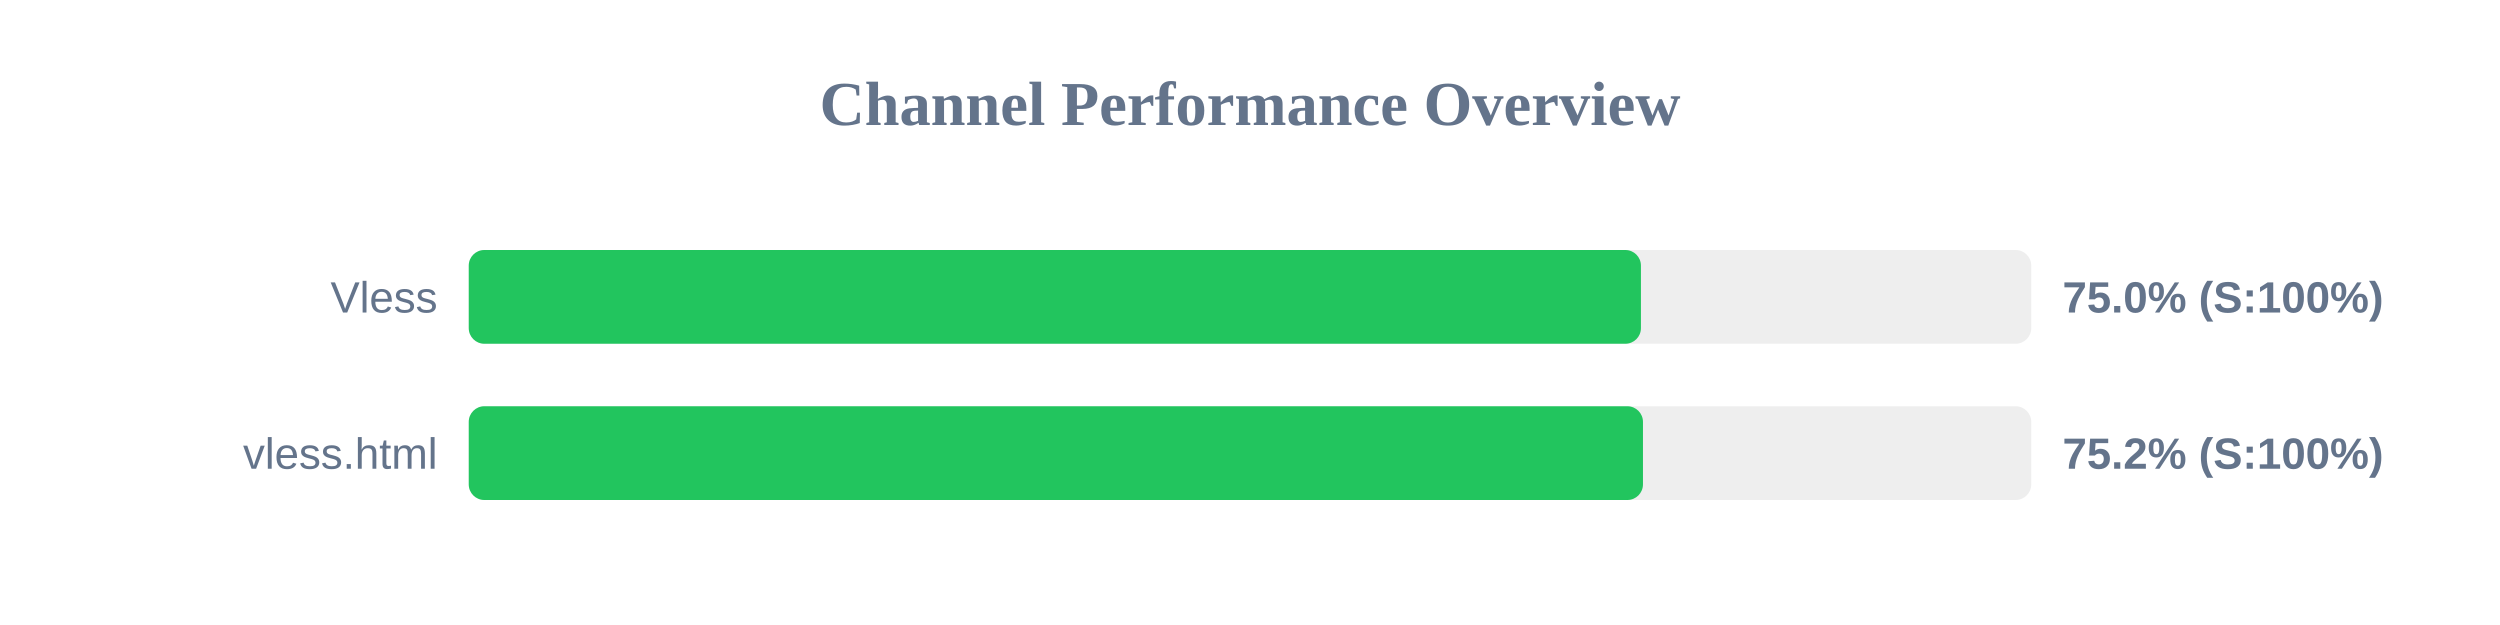
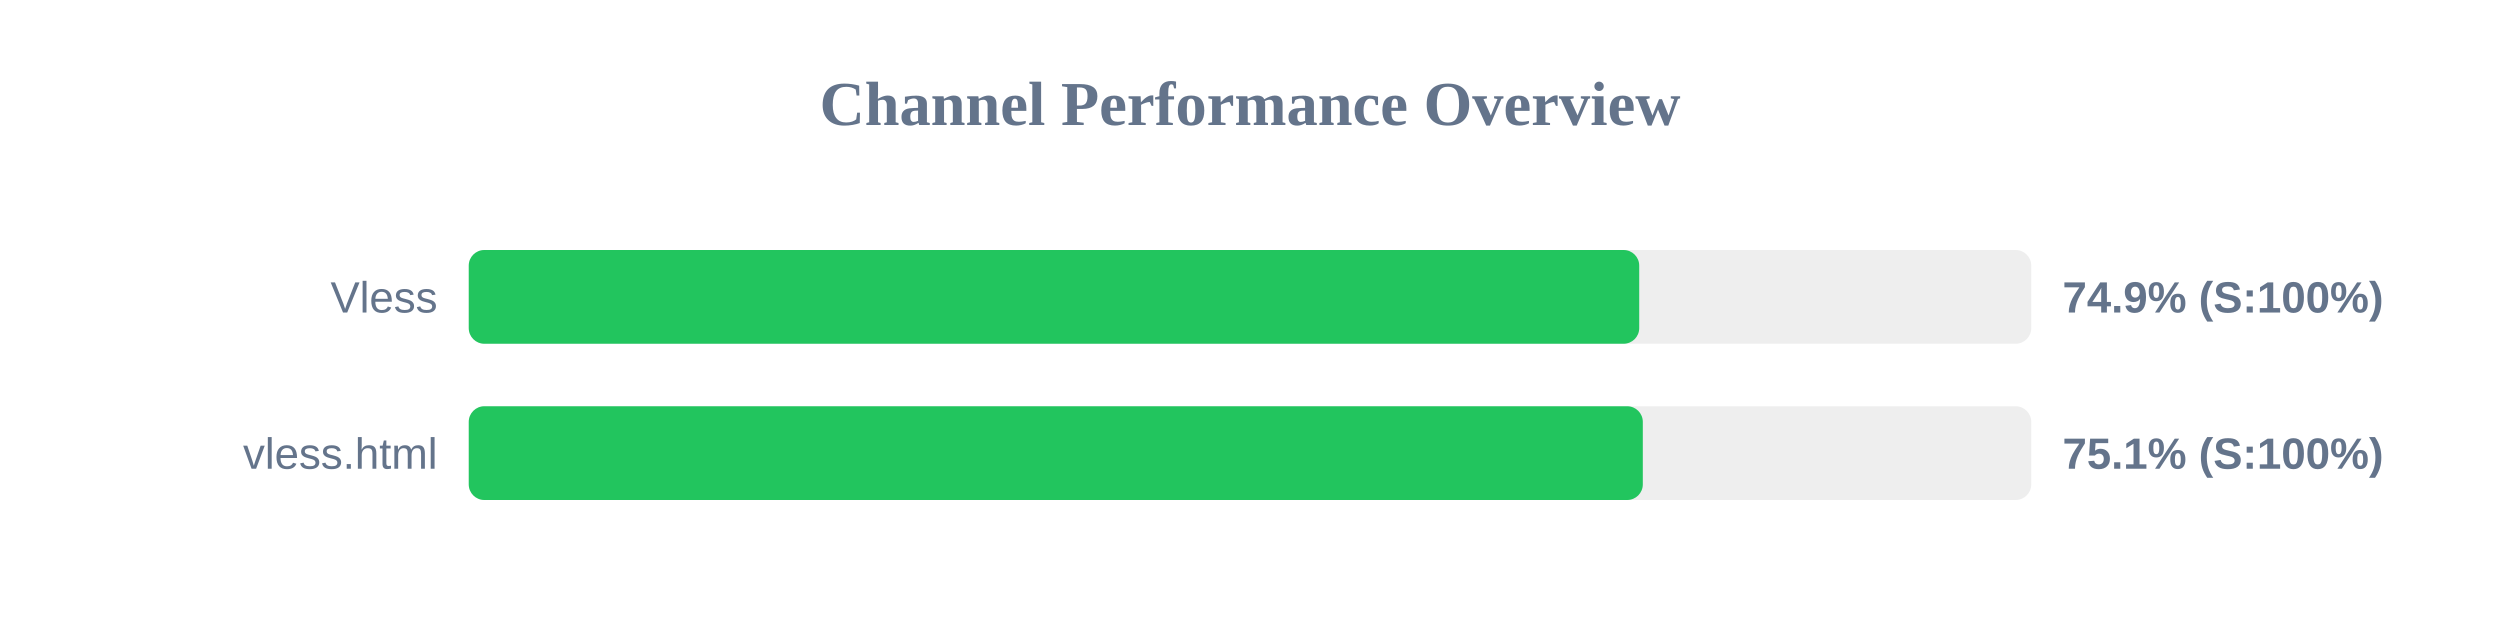
<svg xmlns="http://www.w3.org/2000/svg" width="800" height="200" version="1.1">
  <style>
        .row { font: 14px Arial; fill: #64748b; }
        .score { font: bold 14px Arial; fill: #64748b; }
    </style>
  <text x="400" y="40" text-anchor="middle" font-size="20px" font-weight="bold" fill="#64748b">Channel Performance Overview</text>
  <rect x="150" y="80" width="500" height="30" fill="#eee" rx="5" />
-   <rect x="150" y="80" width="375.1" height="30" fill="#22c55e" rx="5" />
+   <rect x="150" y="80" width="374.55" height="30" fill="#22c55e" rx="5" />
  <text x="140" y="100" text-anchor="end" class="row">Vless</text>
-   <text x="660" y="100" text-anchor="start" class="score">75.0% (S:100%)</text>
+   <text x="660" y="100" text-anchor="start" class="score">74.9% (S:100%)</text>
  <rect x="150" y="130" width="500" height="30" fill="#eee" rx="5" />
-   <rect x="150" y="130" width="375.75" height="30" fill="#22c55e" rx="5" />
+   <rect x="150" y="130" width="375.7" height="30" fill="#22c55e" rx="5" />
  <text x="140" y="150" text-anchor="end" class="row">vless.html</text>
-   <text x="660" y="150" text-anchor="start" class="score">75.2% (S:100%)</text>
+   <text x="660" y="150" text-anchor="start" class="score">75.1% (S:100%)</text>
</svg>
